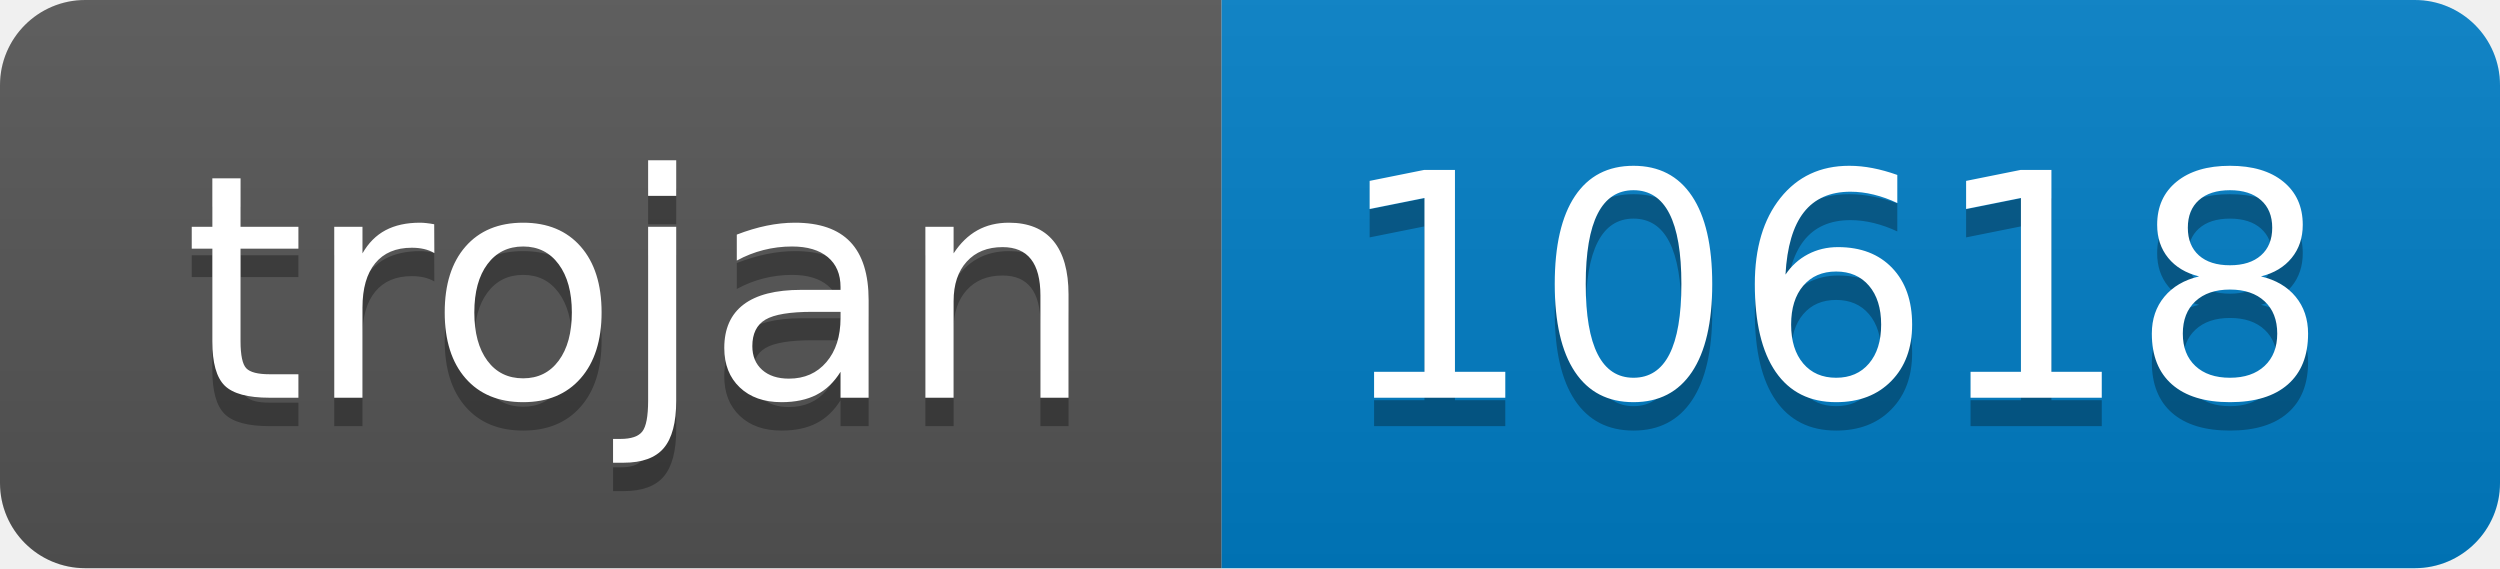
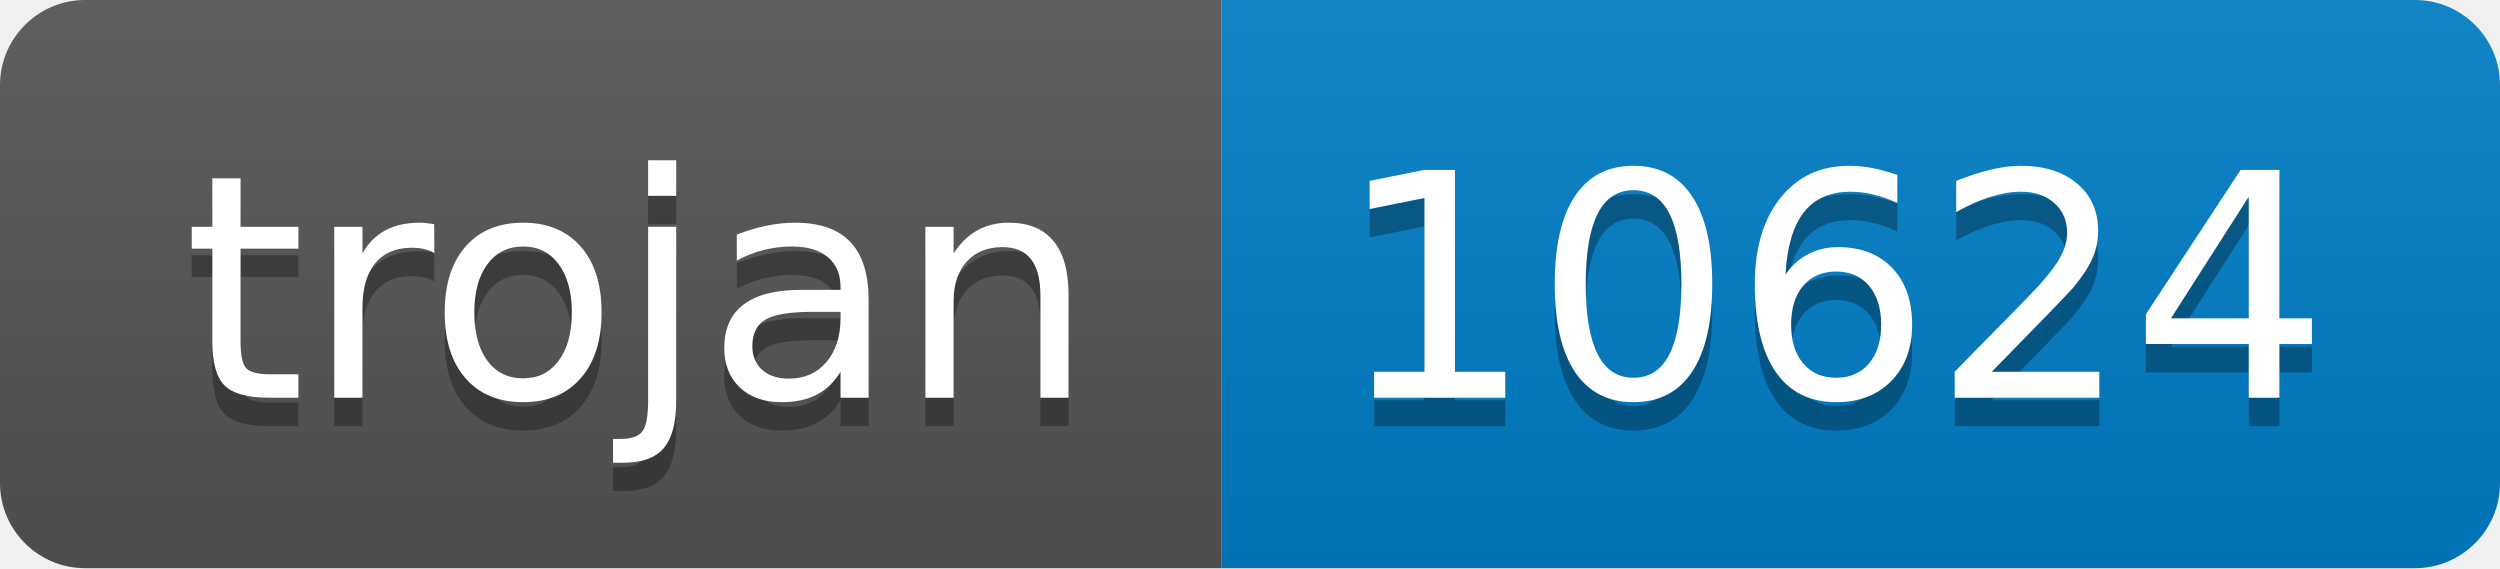
- <svg xmlns="http://www.w3.org/2000/svg" width="88" height="20" role="img" aria-label="trojan: 10618">
+ <svg xmlns="http://www.w3.org/2000/svg" width="88" height="20" role="img" aria-label="trojan: 10624">
  <linearGradient id="s" x2="0" y2="100%">
    <stop offset="0" stop-color="#bbb" stop-opacity=".1" />
    <stop offset="1" stop-opacity=".1" />
  </linearGradient>
  <clipPath id="r">
    <rect width="88" height="20" rx="3" fill="#fff" />
  </clipPath>
  <g clip-path="url(#r)">
    <rect width="43" height="20" fill="#555" />
    <rect x="43" width="45" height="20" fill="#007ec6" />
    <rect width="88" height="20" fill="url(#s)" />
  </g>
  <g fill="#fff" text-anchor="middle" font-family="Verdana,Geneva,DejaVu Sans,sans-serif" text-rendering="geometricPrecision" font-size="110">
    <text aria-hidden="true" x="225" y="150" fill="#010101" fill-opacity=".3" transform="scale(.1)" textLength="330">trojan</text>
    <text x="225" y="140" transform="scale(.1)" fill="#fff" textLength="330">trojan</text>
-     <text aria-hidden="true" x="645" y="150" fill="#010101" fill-opacity=".3" transform="scale(.1)" textLength="350">10618</text>
-     <text x="645" y="140" transform="scale(.1)" fill="#fff" textLength="350">10618</text>
+     <text aria-hidden="true" x="645" y="150" fill="#010101" fill-opacity=".3" transform="scale(.1)" textLength="350">10624</text>
+     <text x="645" y="140" transform="scale(.1)" fill="#fff" textLength="350">10624</text>
  </g>
</svg>
